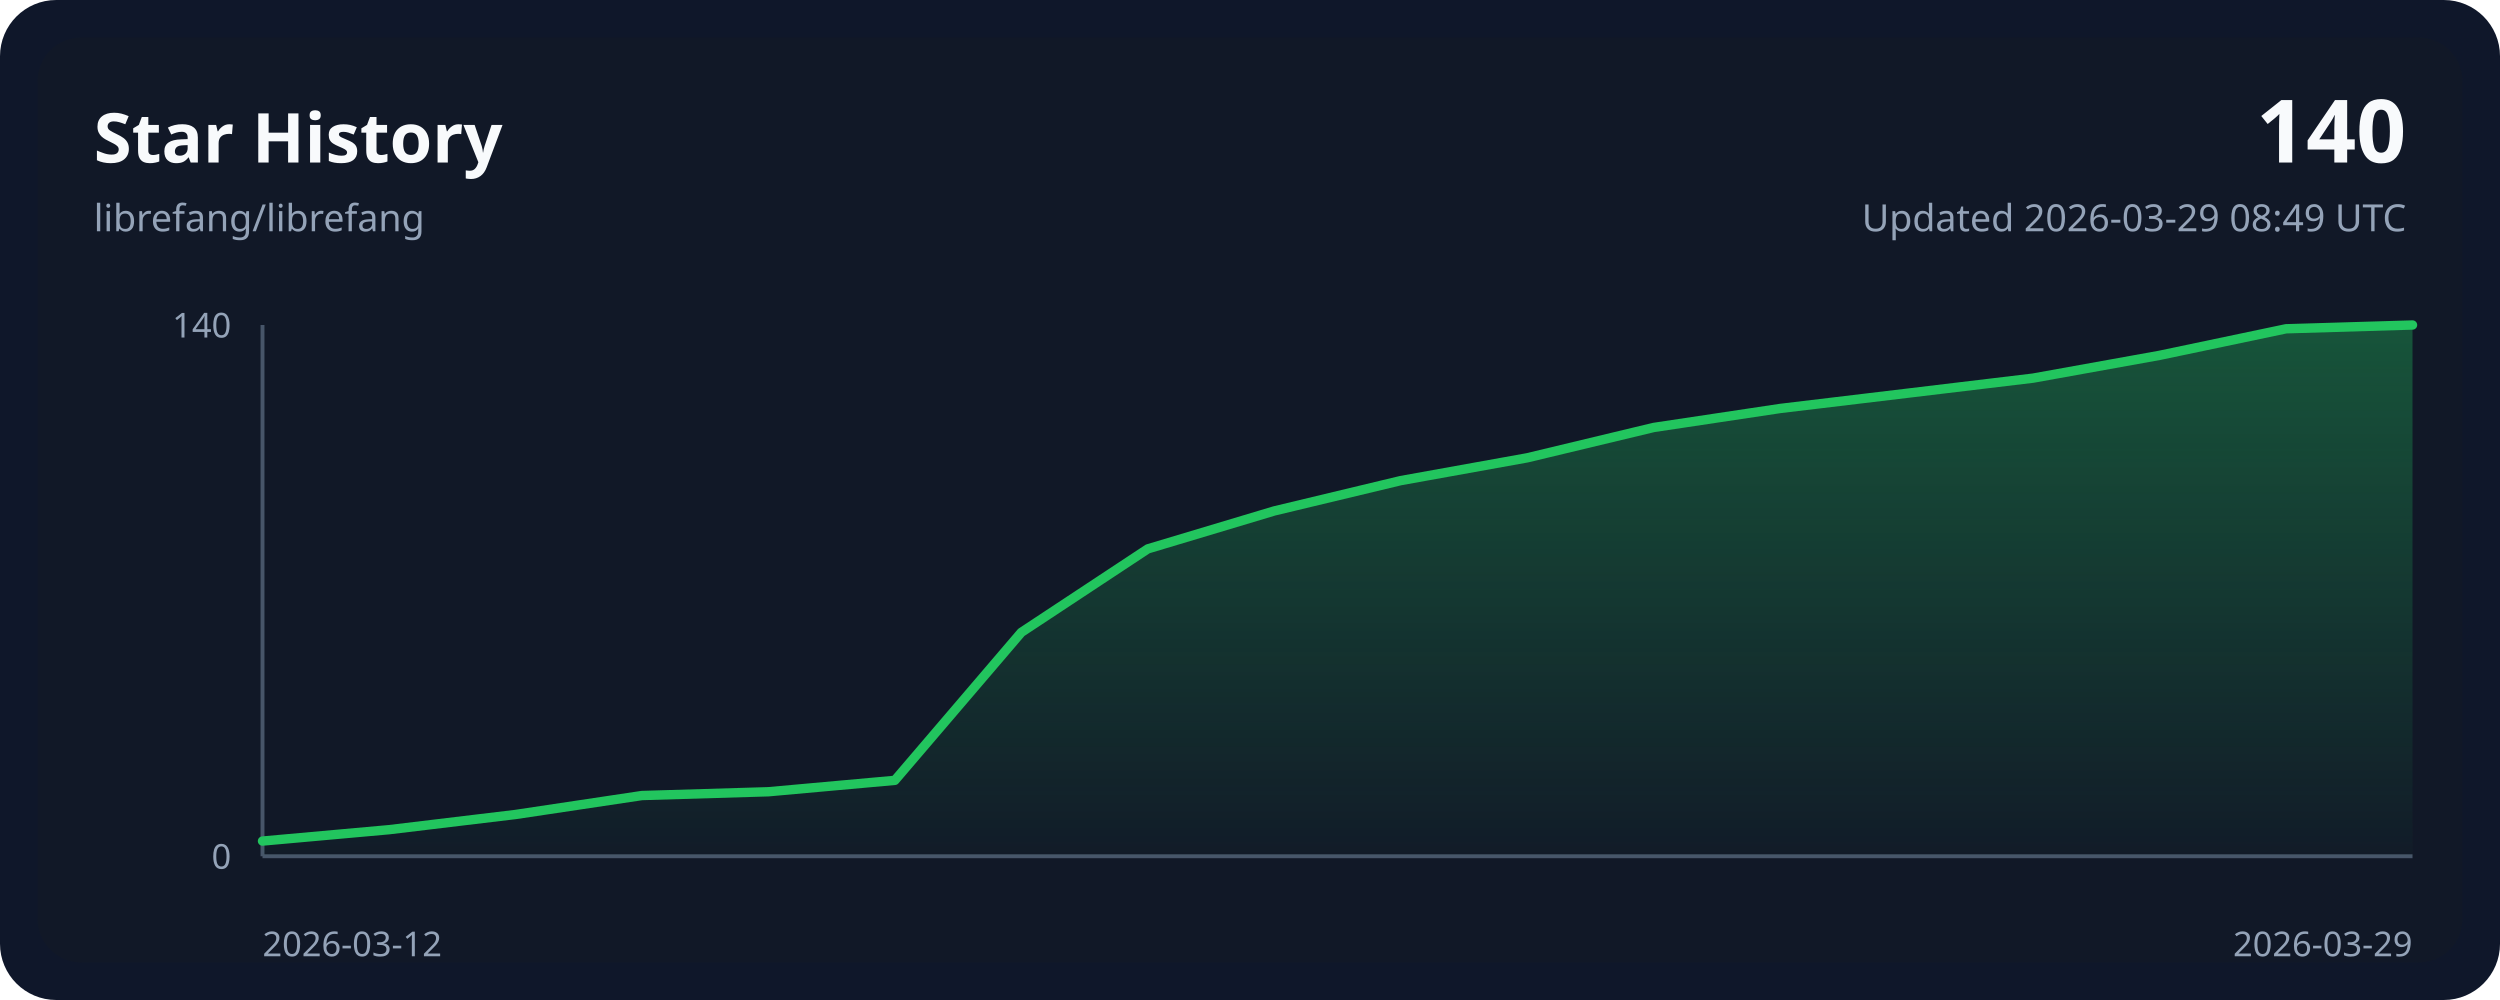
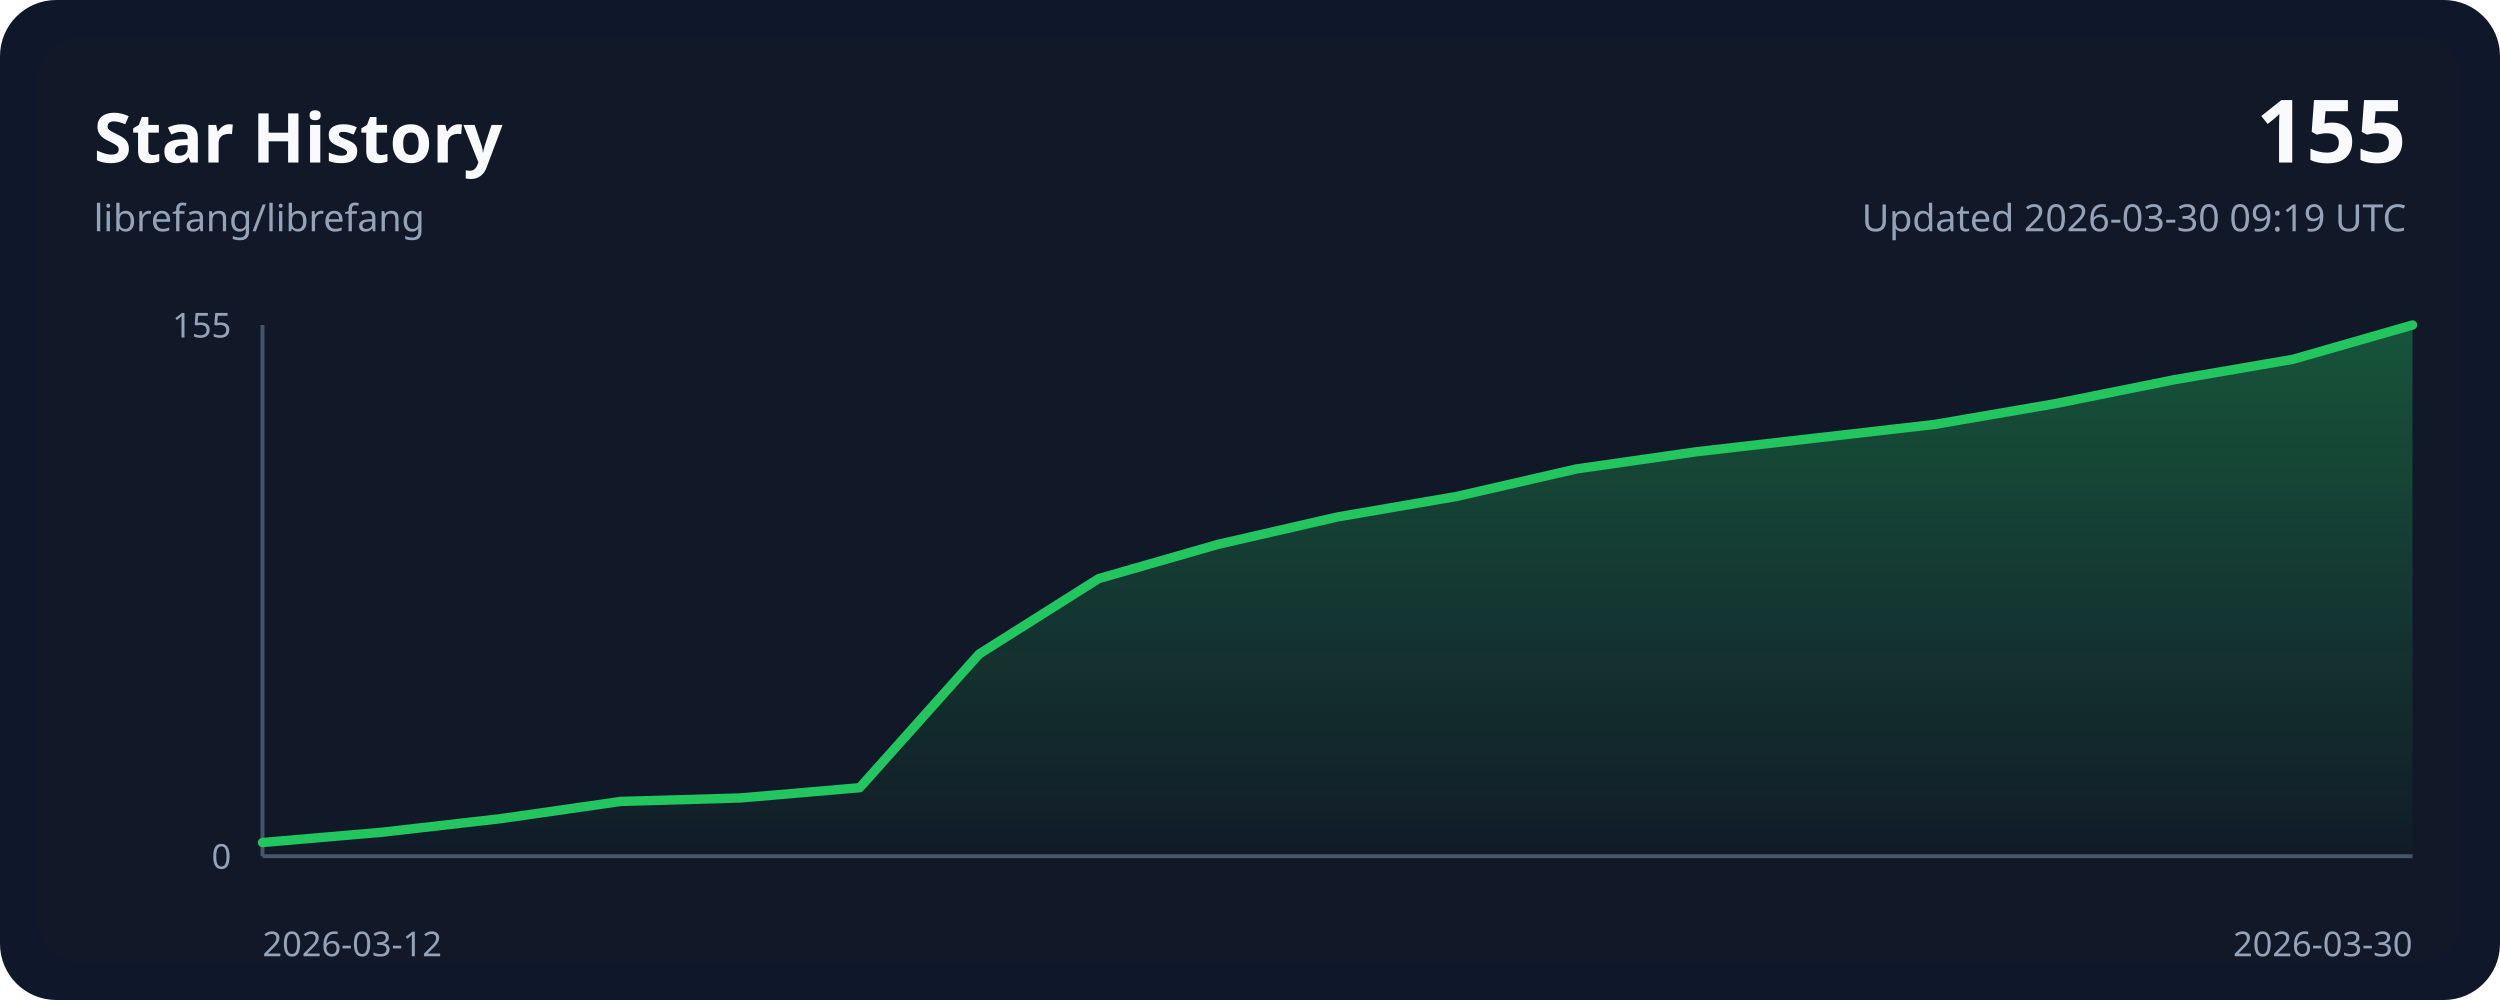
<svg xmlns="http://www.w3.org/2000/svg" width="800" height="320" viewBox="0 0 800 320" role="img">
  <style>
    .bg { fill: #0f172a; }
    .panel { fill: #111827; }
    .grid { stroke: #243244; stroke-width: 1; }
    .axis { stroke: #475569; stroke-width: 1.25; }
    .line { fill: none; stroke: #22c55e; stroke-width: 3; stroke-linecap: round; stroke-linejoin: round; }
    .area { fill: url(#areaGradient); }
    .title { font: 700 22px ui-sans-serif, system-ui, sans-serif; fill: #f8fafc; }
    .subtitle { font: 400 12px ui-sans-serif, system-ui, sans-serif; fill: #94a3b8; }
    .axis-label { font: 400 11px ui-sans-serif, system-ui, sans-serif; fill: #94a3b8; }
    .value { font: 700 28px ui-sans-serif, system-ui, sans-serif; fill: #f8fafc; }
  </style>
  <defs>
    <linearGradient id="areaGradient" x1="0" x2="0" y1="0" y2="1">
      <stop offset="0%" stop-color="#22c55e" stop-opacity="0.35" />
      <stop offset="100%" stop-color="#22c55e" stop-opacity="0.02" />
    </linearGradient>
  </defs>
  <rect width="800" height="320" rx="18" class="bg" />
  <rect x="12" y="12" width="776" height="296" rx="14" class="panel" />
  <text x="30" y="52" class="title">Star History</text>
  <text x="30" y="74" class="subtitle">librefang/librefang</text>
-   <text x="770" y="52" class="value" text-anchor="end">140</text>
-   <text x="770" y="74" class="subtitle" text-anchor="end">Updated 2026-03-29 08:49 UTC</text>
+   <text x="770" y="52" class="value" text-anchor="end">155</text>
+   <text x="770" y="74" class="subtitle" text-anchor="end">Updated 2026-03-30 09:19 UTC</text>
  <line x1="84" y1="274.00" x2="772.00" y2="274.00" class="axis" />
  <line x1="84" y1="104.00" x2="84" y2="274.00" class="axis" />
-   <path d="M 84.00,274.00 L 84.00,269.14 L 124.47,265.50 L 164.94,260.64 L 205.41,254.57 L 245.88,253.36 L 286.35,249.71 L 326.82,202.36 L 367.29,175.64 L 407.76,163.50 L 448.24,153.79 L 488.71,146.50 L 529.18,136.79 L 569.65,130.71 L 610.12,125.86 L 650.59,121.00 L 691.06,113.71 L 731.53,105.21 L 772.00,104.00 L 772.00,274.00 Z" class="area" />
-   <polyline points="84.00,269.14 124.47,265.50 164.94,260.64 205.41,254.57 245.88,253.36 286.35,249.71 326.82,202.36 367.29,175.64 407.76,163.50 448.24,153.79 488.71,146.50 529.18,136.79 569.65,130.71 610.12,125.86 650.59,121.00 691.06,113.71 731.53,105.21 772.00,104.00" class="line" />
+   <path d="M 84.00,274.00 L 84.00,269.61 L 122.22,266.32 L 160.44,261.94 L 198.67,256.45 L 236.89,255.35 L 275.11,252.06 L 313.33,209.29 L 351.56,185.16 L 389.78,174.19 L 428.00,165.42 L 466.22,158.84 L 504.44,150.06 L 542.67,144.58 L 580.89,140.19 L 619.11,135.81 L 657.33,129.23 L 695.56,121.55 L 733.78,114.97 L 772.00,104.00 L 772.00,274.00 Z" class="area" />
+   <polyline points="84.00,269.61 122.22,266.32 160.44,261.94 198.67,256.45 236.89,255.35 275.11,252.06 313.33,209.29 351.56,185.16 389.78,174.19 428.00,165.42 466.22,158.84 504.44,150.06 542.67,144.58 580.89,140.19 619.11,135.81 657.33,129.23 695.56,121.55 733.78,114.97 772.00,104.00" class="line" />
  <text x="84" y="306" class="axis-label" text-anchor="start">2026-03-12</text>
-   <text x="772.00" y="306" class="axis-label" text-anchor="end">2026-03-29</text>
-   <text x="74" y="108.00" class="axis-label" text-anchor="end">140</text>
+   <text x="772.00" y="306" class="axis-label" text-anchor="end">2026-03-30</text>
+   <text x="74" y="108.00" class="axis-label" text-anchor="end">155</text>
  <text x="74" y="278.00" class="axis-label" text-anchor="end">0</text>
</svg>
